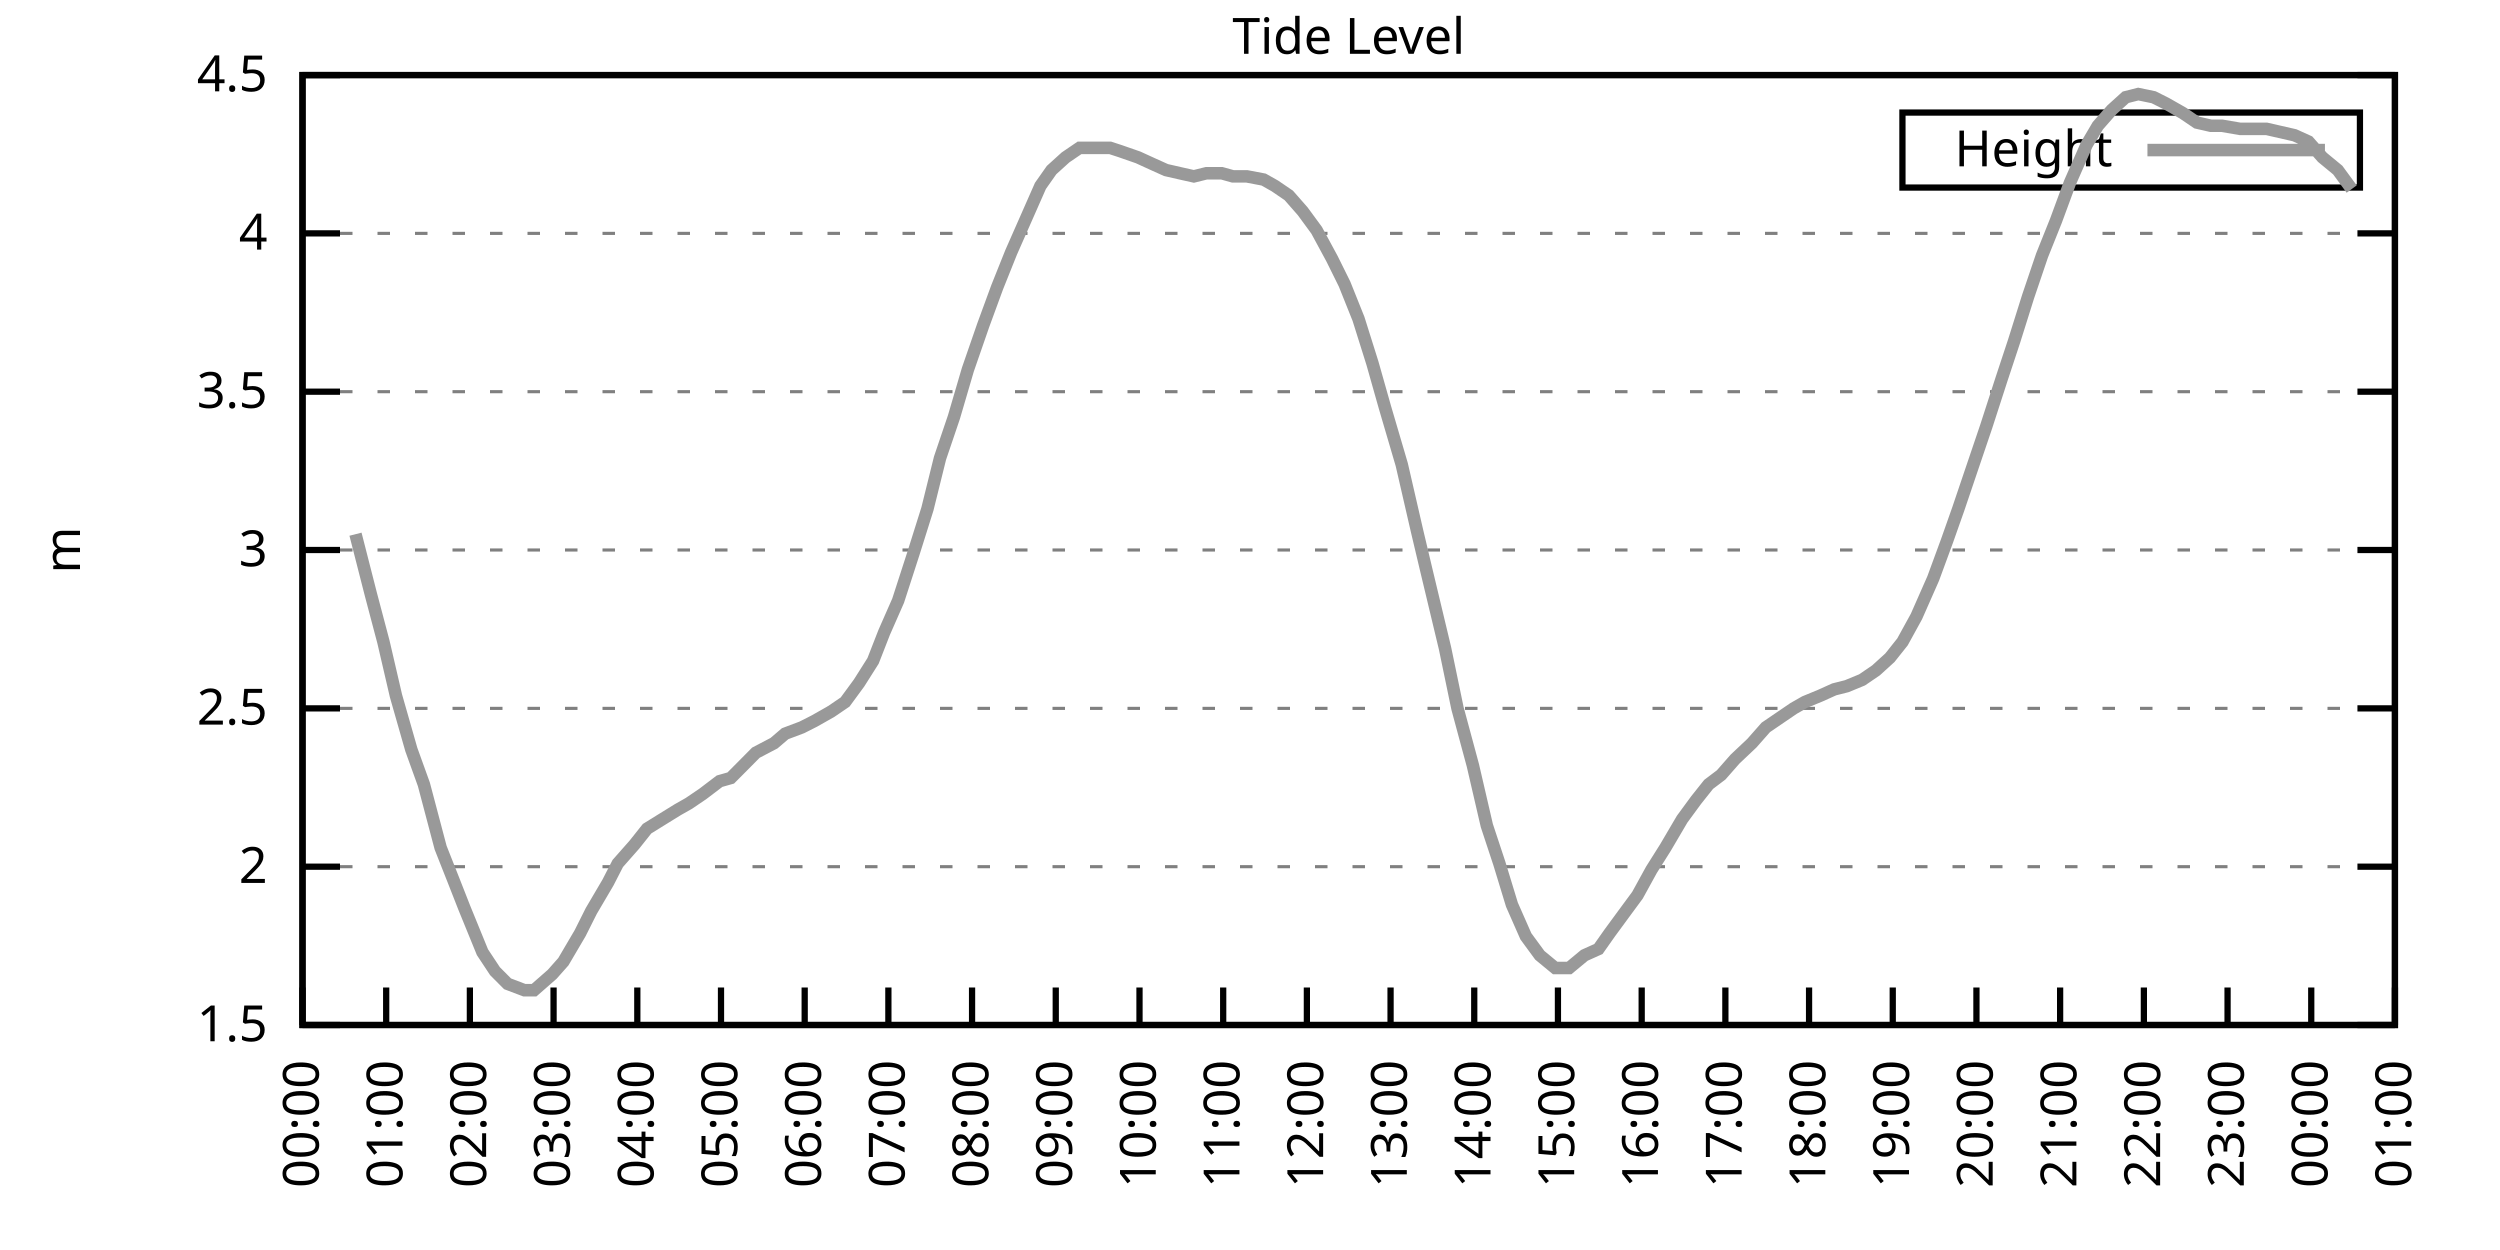
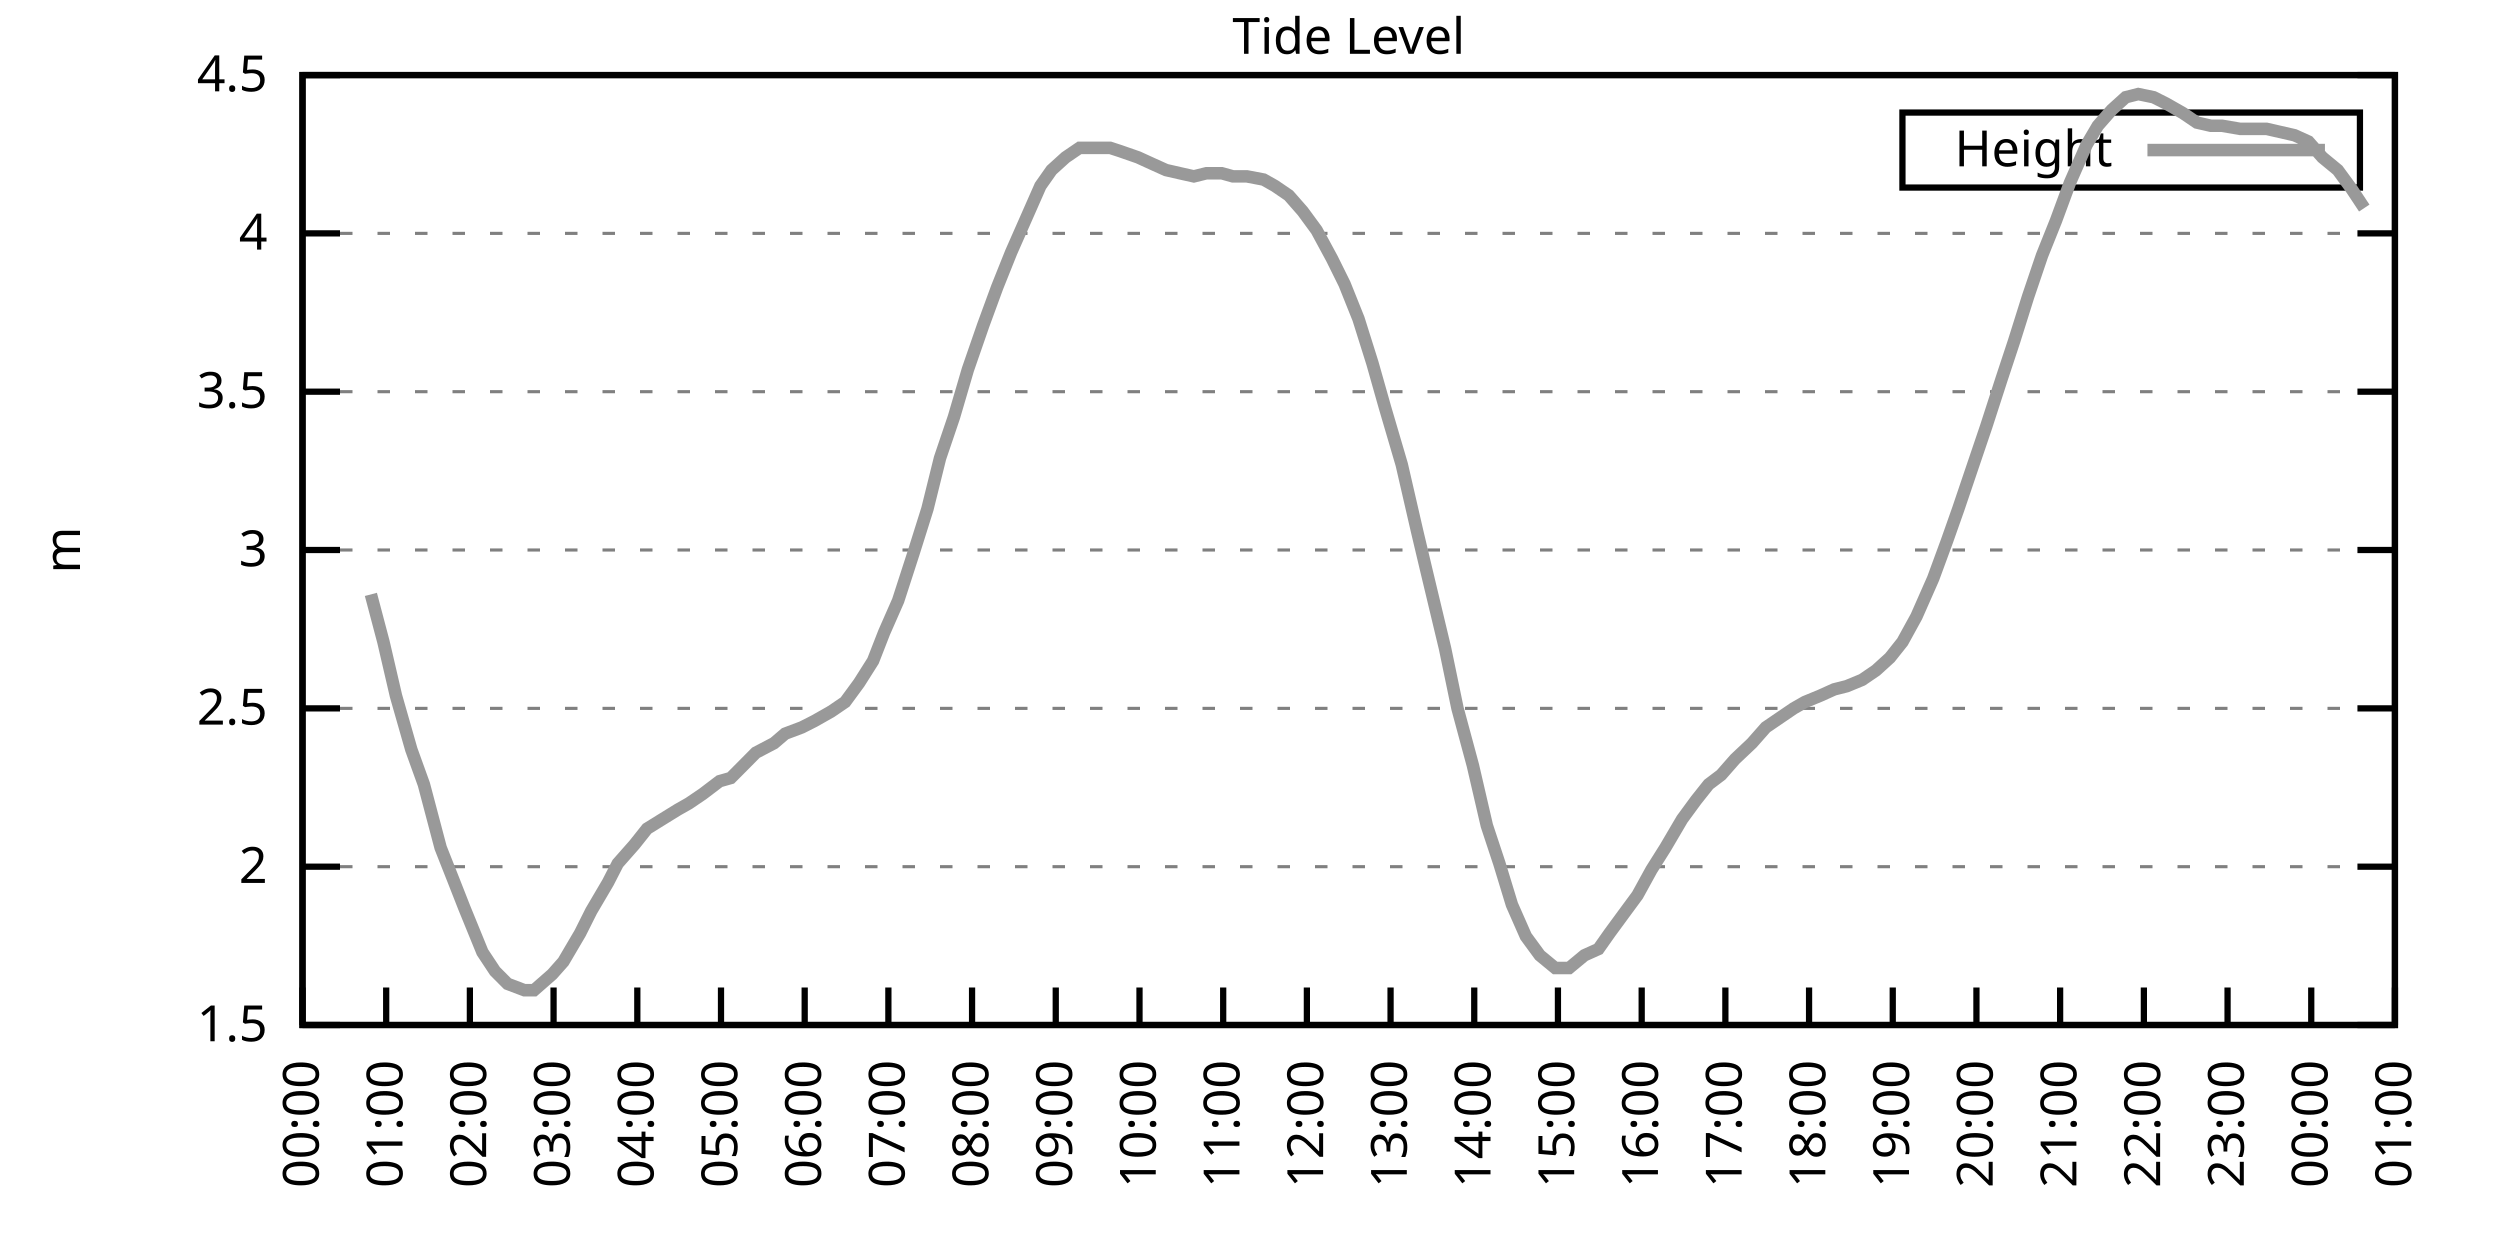
<svg xmlns="http://www.w3.org/2000/svg" xmlns:xlink="http://www.w3.org/1999/xlink" width="400" height="200" viewBox="0 0 400 200">
  <g id="gnuplot_canvas">
    <rect x="0" y="0" width="400" height="200" fill="none" />
    <defs>
      <circle id="gpDot" r="0.5" stroke-width="0.5" stroke="currentColor" />
      <path id="gpPt0" stroke-width="0.333" stroke="currentColor" d="M-1,0 h2 M0,-1 v2" />
      <path id="gpPt1" stroke-width="0.333" stroke="currentColor" d="M-1,-1 L1,1 M1,-1 L-1,1" />
      <path id="gpPt2" stroke-width="0.333" stroke="currentColor" d="M-1,0 L1,0 M0,-1 L0,1 M-1,-1 L1,1 M-1,1 L1,-1" />
      <rect id="gpPt3" stroke-width="0.333" stroke="currentColor" x="-1" y="-1" width="2" height="2" />
      <rect id="gpPt4" stroke-width="0.333" stroke="currentColor" fill="currentColor" x="-1" y="-1" width="2" height="2" />
      <circle id="gpPt5" stroke-width="0.333" stroke="currentColor" cx="0" cy="0" r="1" />
      <use xlink:href="#gpPt5" id="gpPt6" fill="currentColor" stroke="none" />
      <path id="gpPt7" stroke-width="0.333" stroke="currentColor" d="M0,-1.33 L-1.33,0.67 L1.33,0.67 z" />
      <use xlink:href="#gpPt7" id="gpPt8" fill="currentColor" stroke="none" />
      <use xlink:href="#gpPt7" id="gpPt9" stroke="currentColor" transform="rotate(180)" />
      <use xlink:href="#gpPt9" id="gpPt10" fill="currentColor" stroke="none" />
      <use xlink:href="#gpPt3" id="gpPt11" stroke="currentColor" transform="rotate(45)" />
      <use xlink:href="#gpPt11" id="gpPt12" fill="currentColor" stroke="none" />
      <path id="gpPt13" stroke-width="0.333" stroke="currentColor" d="M0,1.330 L1.265,0.411 L0.782,-1.067 L-0.782,-1.076 L-1.265,0.411 z" />
      <use xlink:href="#gpPt13" id="gpPt14" fill="currentColor" stroke="none" />
      <filter id="textbox" filterUnits="objectBoundingBox" x="0" y="0" height="1" width="1">
        <feFlood flood-color="white" flood-opacity="1" result="bgnd" />
        <feComposite in="SourceGraphic" in2="bgnd" operator="atop" />
      </filter>
      <filter id="greybox" filterUnits="objectBoundingBox" x="0" y="0" height="1" width="1">
        <feFlood flood-color="lightgrey" flood-opacity="1" result="grey" />
        <feComposite in="SourceGraphic" in2="grey" operator="atop" />
      </filter>
    </defs>
    <g fill="none" color="white" stroke="currentColor" stroke-width="1.00" stroke-linecap="butt" stroke-linejoin="miter">
</g>
    <g fill="none" color="black" stroke="currentColor" stroke-width="1.00" stroke-linecap="butt" stroke-linejoin="miter">
      <g stroke="none" shape-rendering="crispEdges">
        <polygon fill="rgb(255, 255, 255)" points="48.40,164.00 383.18,164.00 383.18,12.02 48.40,12.02 " />
      </g>
    </g>
    <g fill="none" color="black" stroke="currentColor" stroke-width="1.00" stroke-linecap="butt" stroke-linejoin="miter">
</g>
    <g fill="none" color="black" stroke="black" stroke-width="0.50" stroke-linecap="butt" stroke-linejoin="miter">
</g>
    <g fill="none" color="gray" stroke="currentColor" stroke-width="0.50" stroke-linecap="butt" stroke-linejoin="miter">
      <path stroke="gray" stroke-dasharray="2,4" class="gridline" d="M48.40,164.00 L383.19,164.00  " />
    </g>
    <g fill="none" color="gray" stroke="gray" stroke-width="1.00" stroke-linecap="butt" stroke-linejoin="miter">
</g>
    <g fill="none" color="black" stroke="currentColor" stroke-width="1.00" stroke-linecap="butt" stroke-linejoin="miter">
      <path stroke="black" d="M48.40,164.00 L54.40,164.00 M383.19,164.00 L377.19,164.00  " />
      <g transform="translate(42.80,166.60)" stroke="none" fill="black" font-family="Sans" font-size="8.00" text-anchor="end">
        <text>
          <tspan font-family="Sans"> 1.5</tspan>
        </text>
      </g>
    </g>
    <g fill="none" color="black" stroke="currentColor" stroke-width="1.00" stroke-linecap="butt" stroke-linejoin="miter">
</g>
    <g fill="none" color="black" stroke="black" stroke-width="0.50" stroke-linecap="butt" stroke-linejoin="miter">
</g>
    <g fill="none" color="gray" stroke="currentColor" stroke-width="0.50" stroke-linecap="butt" stroke-linejoin="miter">
      <path stroke="gray" stroke-dasharray="2,4" class="gridline" d="M48.40,138.67 L383.19,138.67  " />
    </g>
    <g fill="none" color="gray" stroke="gray" stroke-width="1.00" stroke-linecap="butt" stroke-linejoin="miter">
</g>
    <g fill="none" color="black" stroke="currentColor" stroke-width="1.00" stroke-linecap="butt" stroke-linejoin="miter">
      <path stroke="black" d="M48.40,138.67 L54.40,138.67 M383.19,138.67 L377.19,138.67  " />
      <g transform="translate(42.80,141.27)" stroke="none" fill="black" font-family="Sans" font-size="8.00" text-anchor="end">
        <text>
          <tspan font-family="Sans"> 2</tspan>
        </text>
      </g>
    </g>
    <g fill="none" color="black" stroke="currentColor" stroke-width="1.00" stroke-linecap="butt" stroke-linejoin="miter">
</g>
    <g fill="none" color="black" stroke="black" stroke-width="0.50" stroke-linecap="butt" stroke-linejoin="miter">
</g>
    <g fill="none" color="gray" stroke="currentColor" stroke-width="0.50" stroke-linecap="butt" stroke-linejoin="miter">
      <path stroke="gray" stroke-dasharray="2,4" class="gridline" d="M48.40,113.34 L383.19,113.34  " />
    </g>
    <g fill="none" color="gray" stroke="gray" stroke-width="1.00" stroke-linecap="butt" stroke-linejoin="miter">
</g>
    <g fill="none" color="black" stroke="currentColor" stroke-width="1.00" stroke-linecap="butt" stroke-linejoin="miter">
      <path stroke="black" d="M48.40,113.34 L54.40,113.34 M383.19,113.34 L377.19,113.34  " />
      <g transform="translate(42.80,115.94)" stroke="none" fill="black" font-family="Sans" font-size="8.00" text-anchor="end">
        <text>
          <tspan font-family="Sans"> 2.5</tspan>
        </text>
      </g>
    </g>
    <g fill="none" color="black" stroke="currentColor" stroke-width="1.00" stroke-linecap="butt" stroke-linejoin="miter">
</g>
    <g fill="none" color="black" stroke="black" stroke-width="0.50" stroke-linecap="butt" stroke-linejoin="miter">
</g>
    <g fill="none" color="gray" stroke="currentColor" stroke-width="0.50" stroke-linecap="butt" stroke-linejoin="miter">
      <path stroke="gray" stroke-dasharray="2,4" class="gridline" d="M48.40,88.00 L383.19,88.00  " />
    </g>
    <g fill="none" color="gray" stroke="gray" stroke-width="1.00" stroke-linecap="butt" stroke-linejoin="miter">
</g>
    <g fill="none" color="black" stroke="currentColor" stroke-width="1.00" stroke-linecap="butt" stroke-linejoin="miter">
      <path stroke="black" d="M48.40,88.00 L54.40,88.00 M383.19,88.00 L377.19,88.00  " />
      <g transform="translate(42.80,90.60)" stroke="none" fill="black" font-family="Sans" font-size="8.00" text-anchor="end">
        <text>
          <tspan font-family="Sans"> 3</tspan>
        </text>
      </g>
    </g>
    <g fill="none" color="black" stroke="currentColor" stroke-width="1.00" stroke-linecap="butt" stroke-linejoin="miter">
</g>
    <g fill="none" color="black" stroke="black" stroke-width="0.50" stroke-linecap="butt" stroke-linejoin="miter">
</g>
    <g fill="none" color="gray" stroke="currentColor" stroke-width="0.50" stroke-linecap="butt" stroke-linejoin="miter">
      <path stroke="gray" stroke-dasharray="2,4" class="gridline" d="M48.40,62.67 L383.19,62.67  " />
    </g>
    <g fill="none" color="gray" stroke="gray" stroke-width="1.00" stroke-linecap="butt" stroke-linejoin="miter">
</g>
    <g fill="none" color="black" stroke="currentColor" stroke-width="1.00" stroke-linecap="butt" stroke-linejoin="miter">
      <path stroke="black" d="M48.40,62.67 L54.40,62.67 M383.19,62.67 L377.19,62.67  " />
      <g transform="translate(42.80,65.27)" stroke="none" fill="black" font-family="Sans" font-size="8.00" text-anchor="end">
        <text>
          <tspan font-family="Sans"> 3.5</tspan>
        </text>
      </g>
    </g>
    <g fill="none" color="black" stroke="currentColor" stroke-width="1.00" stroke-linecap="butt" stroke-linejoin="miter">
</g>
    <g fill="none" color="black" stroke="black" stroke-width="0.50" stroke-linecap="butt" stroke-linejoin="miter">
</g>
    <g fill="none" color="gray" stroke="currentColor" stroke-width="0.50" stroke-linecap="butt" stroke-linejoin="miter">
      <path stroke="gray" stroke-dasharray="2,4" class="gridline" d="M48.40,37.34 L383.19,37.34  " />
    </g>
    <g fill="none" color="gray" stroke="gray" stroke-width="1.00" stroke-linecap="butt" stroke-linejoin="miter">
</g>
    <g fill="none" color="black" stroke="currentColor" stroke-width="1.00" stroke-linecap="butt" stroke-linejoin="miter">
      <path stroke="black" d="M48.40,37.34 L54.40,37.34 M383.19,37.34 L377.19,37.34  " />
      <g transform="translate(42.80,39.94)" stroke="none" fill="black" font-family="Sans" font-size="8.00" text-anchor="end">
        <text>
          <tspan font-family="Sans"> 4</tspan>
        </text>
      </g>
    </g>
    <g fill="none" color="black" stroke="currentColor" stroke-width="1.00" stroke-linecap="butt" stroke-linejoin="miter">
</g>
    <g fill="none" color="black" stroke="black" stroke-width="0.50" stroke-linecap="butt" stroke-linejoin="miter">
</g>
    <g fill="none" color="gray" stroke="currentColor" stroke-width="0.50" stroke-linecap="butt" stroke-linejoin="miter">
      <path stroke="gray" stroke-dasharray="2,4" class="gridline" d="M48.40,12.01 L383.19,12.01  " />
    </g>
    <g fill="none" color="gray" stroke="gray" stroke-width="1.00" stroke-linecap="butt" stroke-linejoin="miter">
</g>
    <g fill="none" color="black" stroke="currentColor" stroke-width="1.00" stroke-linecap="butt" stroke-linejoin="miter">
      <path stroke="black" d="M48.40,12.01 L54.40,12.01 M383.19,12.01 L377.19,12.01  " />
      <g transform="translate(42.80,14.61)" stroke="none" fill="black" font-family="Sans" font-size="8.00" text-anchor="end">
        <text>
          <tspan font-family="Sans"> 4.5</tspan>
        </text>
      </g>
    </g>
    <g fill="none" color="black" stroke="currentColor" stroke-width="1.00" stroke-linecap="butt" stroke-linejoin="miter">
      <path stroke="black" d="M48.40,164.00 L48.40,158.00  " />
      <g transform="translate(51.00,169.60) rotate(270.00)" stroke="none" fill="black" font-family="Sans" font-size="8.00" text-anchor="end">
        <text>
          <tspan font-family="Sans">00:00</tspan>
        </text>
      </g>
    </g>
    <g fill="none" color="black" stroke="currentColor" stroke-width="1.00" stroke-linecap="butt" stroke-linejoin="miter">
      <path stroke="black" d="M61.79,164.00 L61.79,158.00  " />
      <g transform="translate(64.39,169.60) rotate(270.00)" stroke="none" fill="black" font-family="Sans" font-size="8.00" text-anchor="end">
        <text>
          <tspan font-family="Sans">01:00</tspan>
        </text>
      </g>
    </g>
    <g fill="none" color="black" stroke="currentColor" stroke-width="1.00" stroke-linecap="butt" stroke-linejoin="miter">
      <path stroke="black" d="M75.18,164.00 L75.18,158.00  " />
      <g transform="translate(77.78,169.60) rotate(270.00)" stroke="none" fill="black" font-family="Sans" font-size="8.00" text-anchor="end">
        <text>
          <tspan font-family="Sans">02:00</tspan>
        </text>
      </g>
    </g>
    <g fill="none" color="black" stroke="currentColor" stroke-width="1.00" stroke-linecap="butt" stroke-linejoin="miter">
      <path stroke="black" d="M88.57,164.00 L88.57,158.00  " />
      <g transform="translate(91.17,169.60) rotate(270.00)" stroke="none" fill="black" font-family="Sans" font-size="8.00" text-anchor="end">
        <text>
          <tspan font-family="Sans">03:00</tspan>
        </text>
      </g>
    </g>
    <g fill="none" color="black" stroke="currentColor" stroke-width="1.00" stroke-linecap="butt" stroke-linejoin="miter">
      <path stroke="black" d="M101.97,164.00 L101.97,158.00  " />
      <g transform="translate(104.57,169.60) rotate(270.00)" stroke="none" fill="black" font-family="Sans" font-size="8.00" text-anchor="end">
        <text>
          <tspan font-family="Sans">04:00</tspan>
        </text>
      </g>
    </g>
    <g fill="none" color="black" stroke="currentColor" stroke-width="1.00" stroke-linecap="butt" stroke-linejoin="miter">
      <path stroke="black" d="M115.36,164.00 L115.36,158.00  " />
      <g transform="translate(117.96,169.60) rotate(270.00)" stroke="none" fill="black" font-family="Sans" font-size="8.00" text-anchor="end">
        <text>
          <tspan font-family="Sans">05:00</tspan>
        </text>
      </g>
    </g>
    <g fill="none" color="black" stroke="currentColor" stroke-width="1.00" stroke-linecap="butt" stroke-linejoin="miter">
      <path stroke="black" d="M128.75,164.00 L128.75,158.00  " />
      <g transform="translate(131.35,169.60) rotate(270.00)" stroke="none" fill="black" font-family="Sans" font-size="8.00" text-anchor="end">
        <text>
          <tspan font-family="Sans">06:00</tspan>
        </text>
      </g>
    </g>
    <g fill="none" color="black" stroke="currentColor" stroke-width="1.00" stroke-linecap="butt" stroke-linejoin="miter">
      <path stroke="black" d="M142.14,164.00 L142.14,158.00  " />
      <g transform="translate(144.74,169.60) rotate(270.00)" stroke="none" fill="black" font-family="Sans" font-size="8.00" text-anchor="end">
        <text>
          <tspan font-family="Sans">07:00</tspan>
        </text>
      </g>
    </g>
    <g fill="none" color="black" stroke="currentColor" stroke-width="1.00" stroke-linecap="butt" stroke-linejoin="miter">
      <path stroke="black" d="M155.53,164.00 L155.53,158.00  " />
      <g transform="translate(158.13,169.60) rotate(270.00)" stroke="none" fill="black" font-family="Sans" font-size="8.00" text-anchor="end">
        <text>
          <tspan font-family="Sans">08:00</tspan>
        </text>
      </g>
    </g>
    <g fill="none" color="black" stroke="currentColor" stroke-width="1.00" stroke-linecap="butt" stroke-linejoin="miter">
      <path stroke="black" d="M168.92,164.00 L168.92,158.00  " />
      <g transform="translate(171.52,169.60) rotate(270.00)" stroke="none" fill="black" font-family="Sans" font-size="8.00" text-anchor="end">
        <text>
          <tspan font-family="Sans">09:00</tspan>
        </text>
      </g>
    </g>
    <g fill="none" color="black" stroke="currentColor" stroke-width="1.00" stroke-linecap="butt" stroke-linejoin="miter">
      <path stroke="black" d="M182.32,164.00 L182.32,158.00  " />
      <g transform="translate(184.92,169.60) rotate(270.00)" stroke="none" fill="black" font-family="Sans" font-size="8.00" text-anchor="end">
        <text>
          <tspan font-family="Sans">10:00</tspan>
        </text>
      </g>
    </g>
    <g fill="none" color="black" stroke="currentColor" stroke-width="1.00" stroke-linecap="butt" stroke-linejoin="miter">
      <path stroke="black" d="M195.71,164.00 L195.71,158.00  " />
      <g transform="translate(198.31,169.60) rotate(270.00)" stroke="none" fill="black" font-family="Sans" font-size="8.00" text-anchor="end">
        <text>
          <tspan font-family="Sans">11:00</tspan>
        </text>
      </g>
    </g>
    <g fill="none" color="black" stroke="currentColor" stroke-width="1.00" stroke-linecap="butt" stroke-linejoin="miter">
      <path stroke="black" d="M209.10,164.00 L209.10,158.00  " />
      <g transform="translate(211.70,169.60) rotate(270.00)" stroke="none" fill="black" font-family="Sans" font-size="8.00" text-anchor="end">
        <text>
          <tspan font-family="Sans">12:00</tspan>
        </text>
      </g>
    </g>
    <g fill="none" color="black" stroke="currentColor" stroke-width="1.00" stroke-linecap="butt" stroke-linejoin="miter">
      <path stroke="black" d="M222.49,164.00 L222.49,158.00  " />
      <g transform="translate(225.09,169.60) rotate(270.00)" stroke="none" fill="black" font-family="Sans" font-size="8.00" text-anchor="end">
        <text>
          <tspan font-family="Sans">13:00</tspan>
        </text>
      </g>
    </g>
    <g fill="none" color="black" stroke="currentColor" stroke-width="1.00" stroke-linecap="butt" stroke-linejoin="miter">
      <path stroke="black" d="M235.88,164.00 L235.88,158.00  " />
      <g transform="translate(238.48,169.60) rotate(270.00)" stroke="none" fill="black" font-family="Sans" font-size="8.00" text-anchor="end">
        <text>
          <tspan font-family="Sans">14:00</tspan>
        </text>
      </g>
    </g>
    <g fill="none" color="black" stroke="currentColor" stroke-width="1.00" stroke-linecap="butt" stroke-linejoin="miter">
      <path stroke="black" d="M249.27,164.00 L249.27,158.00  " />
      <g transform="translate(251.87,169.60) rotate(270.00)" stroke="none" fill="black" font-family="Sans" font-size="8.00" text-anchor="end">
        <text>
          <tspan font-family="Sans">15:00</tspan>
        </text>
      </g>
    </g>
    <g fill="none" color="black" stroke="currentColor" stroke-width="1.00" stroke-linecap="butt" stroke-linejoin="miter">
      <path stroke="black" d="M262.67,164.00 L262.67,158.00  " />
      <g transform="translate(265.27,169.60) rotate(270.00)" stroke="none" fill="black" font-family="Sans" font-size="8.00" text-anchor="end">
        <text>
          <tspan font-family="Sans">16:00</tspan>
        </text>
      </g>
    </g>
    <g fill="none" color="black" stroke="currentColor" stroke-width="1.00" stroke-linecap="butt" stroke-linejoin="miter">
      <path stroke="black" d="M276.06,164.00 L276.06,158.00  " />
      <g transform="translate(278.66,169.60) rotate(270.00)" stroke="none" fill="black" font-family="Sans" font-size="8.00" text-anchor="end">
        <text>
          <tspan font-family="Sans">17:00</tspan>
        </text>
      </g>
    </g>
    <g fill="none" color="black" stroke="currentColor" stroke-width="1.00" stroke-linecap="butt" stroke-linejoin="miter">
      <path stroke="black" d="M289.45,164.00 L289.45,158.00  " />
      <g transform="translate(292.05,169.60) rotate(270.00)" stroke="none" fill="black" font-family="Sans" font-size="8.00" text-anchor="end">
        <text>
          <tspan font-family="Sans">18:00</tspan>
        </text>
      </g>
    </g>
    <g fill="none" color="black" stroke="currentColor" stroke-width="1.00" stroke-linecap="butt" stroke-linejoin="miter">
      <path stroke="black" d="M302.84,164.00 L302.84,158.00  " />
      <g transform="translate(305.44,169.60) rotate(270.00)" stroke="none" fill="black" font-family="Sans" font-size="8.00" text-anchor="end">
        <text>
          <tspan font-family="Sans">19:00</tspan>
        </text>
      </g>
    </g>
    <g fill="none" color="black" stroke="currentColor" stroke-width="1.00" stroke-linecap="butt" stroke-linejoin="miter">
      <path stroke="black" d="M316.23,164.00 L316.23,158.00  " />
      <g transform="translate(318.83,169.60) rotate(270.00)" stroke="none" fill="black" font-family="Sans" font-size="8.00" text-anchor="end">
        <text>
          <tspan font-family="Sans">20:00</tspan>
        </text>
      </g>
    </g>
    <g fill="none" color="black" stroke="currentColor" stroke-width="1.00" stroke-linecap="butt" stroke-linejoin="miter">
      <path stroke="black" d="M329.62,164.00 L329.62,158.00  " />
      <g transform="translate(332.22,169.60) rotate(270.00)" stroke="none" fill="black" font-family="Sans" font-size="8.00" text-anchor="end">
        <text>
          <tspan font-family="Sans">21:00</tspan>
        </text>
      </g>
    </g>
    <g fill="none" color="black" stroke="currentColor" stroke-width="1.00" stroke-linecap="butt" stroke-linejoin="miter">
      <path stroke="black" d="M343.02,164.00 L343.02,158.00  " />
      <g transform="translate(345.62,169.60) rotate(270.00)" stroke="none" fill="black" font-family="Sans" font-size="8.00" text-anchor="end">
        <text>
          <tspan font-family="Sans">22:00</tspan>
        </text>
      </g>
    </g>
    <g fill="none" color="black" stroke="currentColor" stroke-width="1.00" stroke-linecap="butt" stroke-linejoin="miter">
      <path stroke="black" d="M356.41,164.00 L356.41,158.00  " />
      <g transform="translate(359.01,169.60) rotate(270.00)" stroke="none" fill="black" font-family="Sans" font-size="8.00" text-anchor="end">
        <text>
          <tspan font-family="Sans">23:00</tspan>
        </text>
      </g>
    </g>
    <g fill="none" color="black" stroke="currentColor" stroke-width="1.00" stroke-linecap="butt" stroke-linejoin="miter">
      <path stroke="black" d="M369.80,164.00 L369.80,158.00  " />
      <g transform="translate(372.40,169.60) rotate(270.00)" stroke="none" fill="black" font-family="Sans" font-size="8.00" text-anchor="end">
        <text>
          <tspan font-family="Sans">00:00</tspan>
        </text>
      </g>
    </g>
    <g fill="none" color="black" stroke="currentColor" stroke-width="1.00" stroke-linecap="butt" stroke-linejoin="miter">
      <path stroke="black" d="M383.19,164.00 L383.19,158.00  " />
      <g transform="translate(385.79,169.60) rotate(270.00)" stroke="none" fill="black" font-family="Sans" font-size="8.00" text-anchor="end">
        <text>
          <tspan font-family="Sans">01:00</tspan>
        </text>
      </g>
    </g>
    <g fill="none" color="black" stroke="currentColor" stroke-width="1.00" stroke-linecap="butt" stroke-linejoin="miter">
</g>
    <g fill="none" color="black" stroke="currentColor" stroke-width="1.00" stroke-linecap="butt" stroke-linejoin="miter">
      <path stroke="black" d="M48.40,12.01 L48.40,164.00 L383.19,164.00 L383.19,12.01 L48.40,12.01 Z  " />
    </g>
    <g fill="none" color="black" stroke="currentColor" stroke-width="1.00" stroke-linecap="butt" stroke-linejoin="miter">
</g>
    <g fill="none" color="black" stroke="currentColor" stroke-width="1.00" stroke-linecap="butt" stroke-linejoin="miter">
      <path stroke="black" d="M304.39,30.01 L304.39,18.01 L377.59,18.01 L377.59,30.01 L304.39,30.01 Z  " />
    </g>
    <g id="Tide_level_plot_1">
      <g fill="none" color="white" stroke="black" stroke-width="2.00" stroke-linecap="butt" stroke-linejoin="miter">
</g>
      <g fill="none" color="black" stroke="currentColor" stroke-width="2.00" stroke-linecap="butt" stroke-linejoin="miter">
        <g transform="translate(337.99,26.61)" stroke="none" fill="black" font-family="Sans" font-size="8.00" text-anchor="end">
          <text>
            <tspan font-family="Sans">Height</tspan>
          </text>
        </g>
      </g>
      <g fill="none" color="black" stroke="currentColor" stroke-width="2.00" stroke-linecap="butt" stroke-linejoin="miter">
-         <path stroke="rgb(153, 153, 153)" d="M343.59,24.01 L371.99,24.01 M56.88,85.47 L59.34,95.10 L61.35,102.70 L63.35,111.31 L65.81,119.92 L67.82,125.50   L70.50,135.63 L72.50,140.69 L74.29,145.25 L77.19,152.35 L79.20,155.39 L81.21,157.41 L83.89,158.43 L85.45,158.43   L88.35,155.89 L90.14,153.87 L92.82,149.31 L94.60,145.76 L97.28,141.20 L98.84,138.16 L101.52,135.12 L103.53,132.59   L105.98,131.07 L108.44,129.55 L110.22,128.54 L112.46,127.02 L115.13,124.99 L116.92,124.48 L118.93,122.46 L120.94,120.43   L123.84,118.91 L125.62,117.39 L128.30,116.38 L130.31,115.36 L132.99,113.84 L135.22,112.32 L137.45,109.28 L139.69,105.74   L141.47,101.18 L143.70,96.11 L146.16,88.51 L148.39,81.42 L150.40,73.31 L152.63,66.73 L154.86,59.13 L157.32,52.03   L159.55,45.95 L161.78,40.38 L163.79,35.82 L166.47,29.74 L168.25,27.21 L170.49,25.18 L172.72,23.66 L175.40,23.66   L177.63,23.66 L179.19,24.17 L182.09,25.18 L184.32,26.20 L186.56,27.21 L188.79,27.72 L191.02,28.22 L193.03,27.72   L195.48,27.72 L197.27,28.22 L199.50,28.22 L202.18,28.73 L203.97,29.74 L206.20,31.26 L208.43,33.80 L210.66,36.84   L213.12,41.39 L215.13,45.45 L217.36,51.02 L219.59,58.11 L221.60,65.21 L224.28,74.33 L226.73,84.97 L228.29,91.55   L231.20,103.71 L233.20,113.34 L235.66,122.46 L237.89,132.08 L239.90,138.16 L241.91,144.75 L244.14,149.81 L246.37,152.85   L248.83,154.88 L251.06,154.88 L253.51,152.85 L255.75,151.84 L257.53,149.31 L259.76,146.27 L262.00,143.23 L264.23,139.17   L266.46,135.63 L269.14,131.07 L271.37,128.03 L273.38,125.50 L275.39,123.98 L277.62,121.44 L280.30,118.91 L282.53,116.38   L284.76,114.86 L286.99,113.34 L288.78,112.32 L291.23,111.31 L293.47,110.30 L295.48,109.79 L297.93,108.78 L300.16,107.26   L302.39,105.23 L304.40,102.70 L306.63,98.64 L309.31,92.56 L311.54,86.49 L313.33,81.42 L315.56,74.83 L317.79,68.25   L320.25,60.65 L322.26,54.57 L324.49,47.47 L326.72,40.89 L328.95,35.32 L331.19,29.24 L333.86,23.16 L335.65,20.12   L337.88,17.58 L340.11,15.56 L342.12,15.05 L344.58,15.56 L346.59,16.57 L349.26,18.09 L351.50,19.61 L353.73,20.12   L355.51,20.12 L358.42,20.62 L360.65,20.62 L362.66,20.62 L364.89,21.13 L367.12,21.64 L369.35,22.65 L371.58,25.18   L374.04,27.21 L376.27,30.25  " />
+         <path stroke="rgb(153, 153, 153)" d="M343.59,24.01 L371.99,24.01 M59.34,95.10 L61.35,102.70 L63.35,111.31 L65.81,119.92 L67.82,125.50 L70.50,135.63   L72.50,140.69 L74.29,145.25 L77.19,152.35 L79.20,155.39 L81.21,157.41 L83.89,158.43 L85.45,158.43 L88.35,155.89   L90.14,153.87 L92.82,149.31 L94.60,145.76 L97.28,141.20 L98.84,138.16 L101.52,135.12 L103.53,132.59 L105.98,131.07   L108.44,129.55 L110.22,128.54 L112.46,127.02 L115.13,124.99 L116.92,124.48 L118.93,122.46 L120.94,120.43 L123.84,118.91   L125.62,117.39 L128.30,116.38 L130.31,115.36 L132.99,113.84 L135.22,112.32 L137.45,109.28 L139.69,105.74 L141.47,101.18   L143.70,96.11 L146.16,88.51 L148.39,81.42 L150.40,73.31 L152.63,66.73 L154.86,59.13 L157.32,52.03 L159.55,45.95   L161.78,40.38 L163.79,35.82 L166.47,29.74 L168.25,27.21 L170.49,25.18 L172.72,23.66 L175.40,23.66 L177.63,23.66   L179.19,24.17 L182.09,25.18 L184.32,26.20 L186.56,27.21 L188.79,27.72 L191.02,28.22 L193.03,27.72 L195.48,27.72   L197.27,28.22 L199.50,28.22 L202.18,28.73 L203.97,29.74 L206.20,31.26 L208.43,33.80 L210.66,36.84 L213.12,41.39   L215.13,45.45 L217.36,51.02 L219.59,58.11 L221.60,65.21 L224.28,74.33 L226.73,84.97 L228.29,91.55 L231.20,103.71   L233.20,113.34 L235.66,122.46 L237.89,132.08 L239.90,138.16 L241.91,144.75 L244.14,149.81 L246.37,152.85 L248.83,154.88   L251.06,154.88 L253.51,152.85 L255.75,151.84 L257.53,149.31 L259.76,146.27 L262.00,143.23 L264.23,139.17 L266.46,135.63   L269.14,131.07 L271.37,128.03 L273.38,125.50 L275.39,123.98 L277.62,121.44 L280.30,118.91 L282.53,116.38 L284.76,114.86   L286.99,113.34 L288.78,112.32 L291.23,111.31 L293.47,110.30 L295.48,109.79 L297.93,108.78 L300.16,107.26 L302.39,105.23   L304.40,102.70 L306.63,98.64 L309.31,92.56 L311.54,86.49 L313.33,81.42 L315.56,74.83 L317.79,68.25 L320.25,60.65   L322.26,54.57 L324.49,47.47 L326.72,40.89 L328.95,35.32 L331.19,29.24 L333.86,23.16 L335.65,20.12 L337.88,17.58   L340.11,15.56 L342.12,15.05 L344.58,15.56 L346.59,16.57 L349.26,18.09 L351.50,19.61 L353.73,20.12 L355.51,20.12   L358.42,20.62 L360.65,20.62 L362.66,20.62 L364.89,21.13 L367.12,21.64 L369.35,22.65 L371.58,25.18 L374.04,27.21   L376.27,30.25 L378.28,33.29  " />
      </g>
    </g>
    <g fill="none" color="black" stroke="currentColor" stroke-width="2.00" stroke-linecap="butt" stroke-linejoin="miter">
</g>
    <g fill="none" color="black" stroke="black" stroke-width="1.00" stroke-linecap="butt" stroke-linejoin="miter">
</g>
    <g fill="none" color="black" stroke="currentColor" stroke-width="1.00" stroke-linecap="butt" stroke-linejoin="miter">
      <path stroke="black" d="M48.40,12.01 L48.40,164.00 L383.19,164.00 L383.19,12.01 L48.40,12.01 Z  " />
      <g transform="translate(12.80,88.01) rotate(270.00)" stroke="none" fill="black" font-family="Sans" font-size="8.00" text-anchor="middle">
        <text>
          <tspan font-family="Sans">m</tspan>
        </text>
      </g>
    </g>
    <g fill="none" color="black" stroke="currentColor" stroke-width="1.00" stroke-linecap="butt" stroke-linejoin="miter">
</g>
    <g fill="none" color="black" stroke="currentColor" stroke-width="1.00" stroke-linecap="butt" stroke-linejoin="miter">
      <g transform="translate(215.79,8.61)" stroke="none" fill="black" font-family="Sans" font-size="8.00" text-anchor="middle">
        <text>
          <tspan font-family="Sans">Tide Level</tspan>
        </text>
      </g>
    </g>
    <g fill="none" color="black" stroke="currentColor" stroke-width="1.00" stroke-linecap="butt" stroke-linejoin="miter">
</g>
  </g>
</svg>
